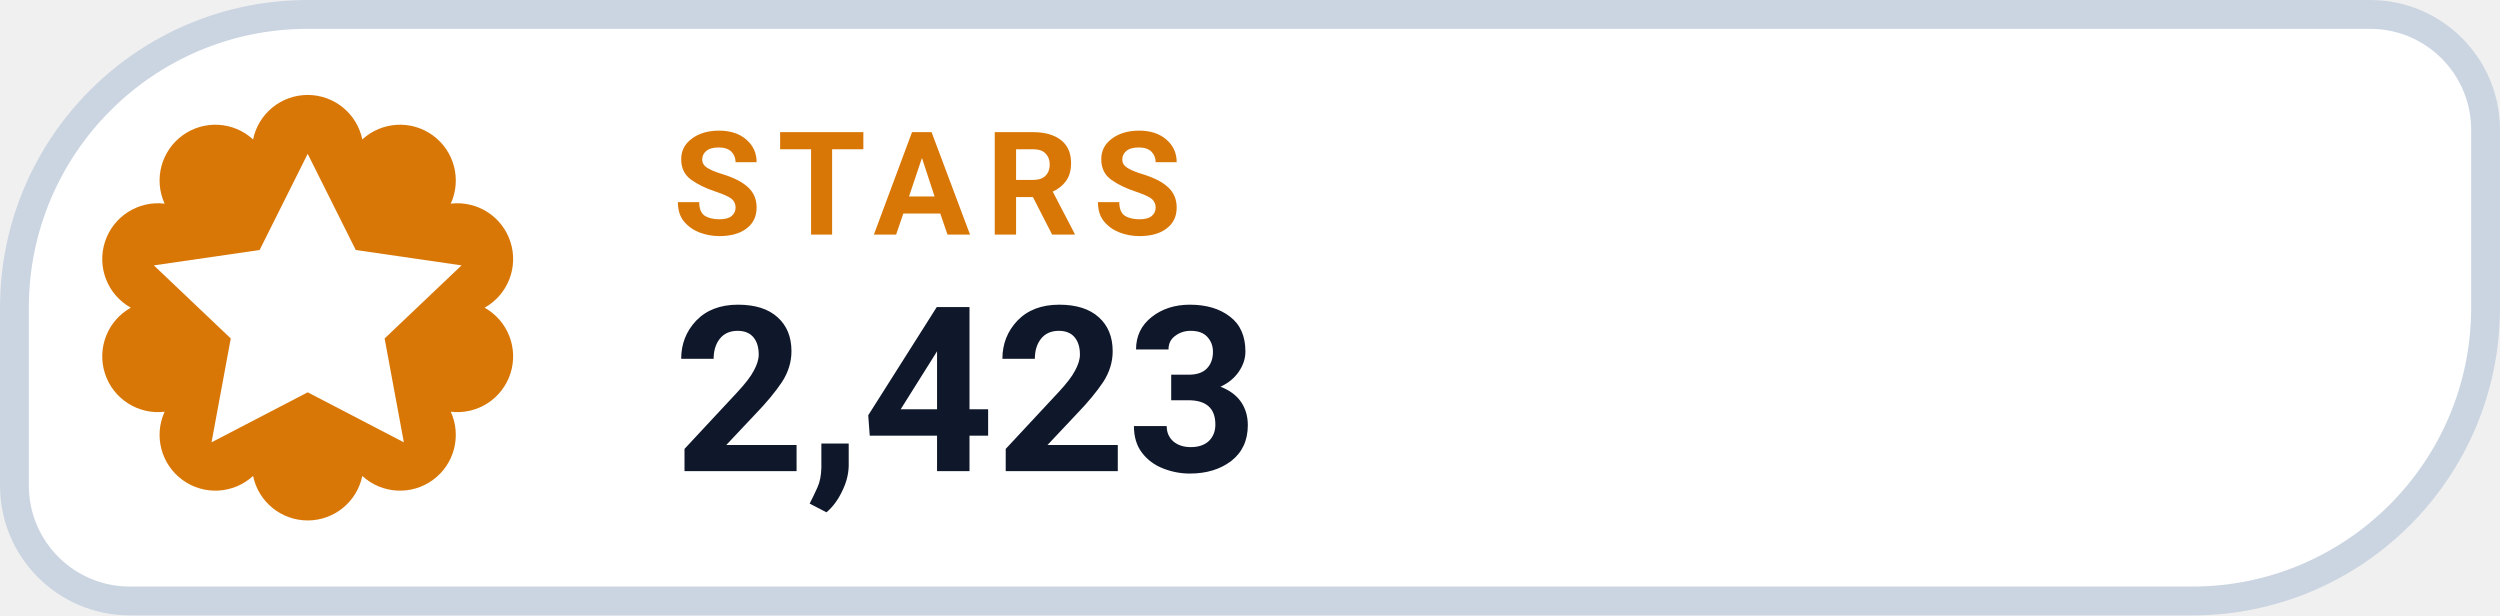
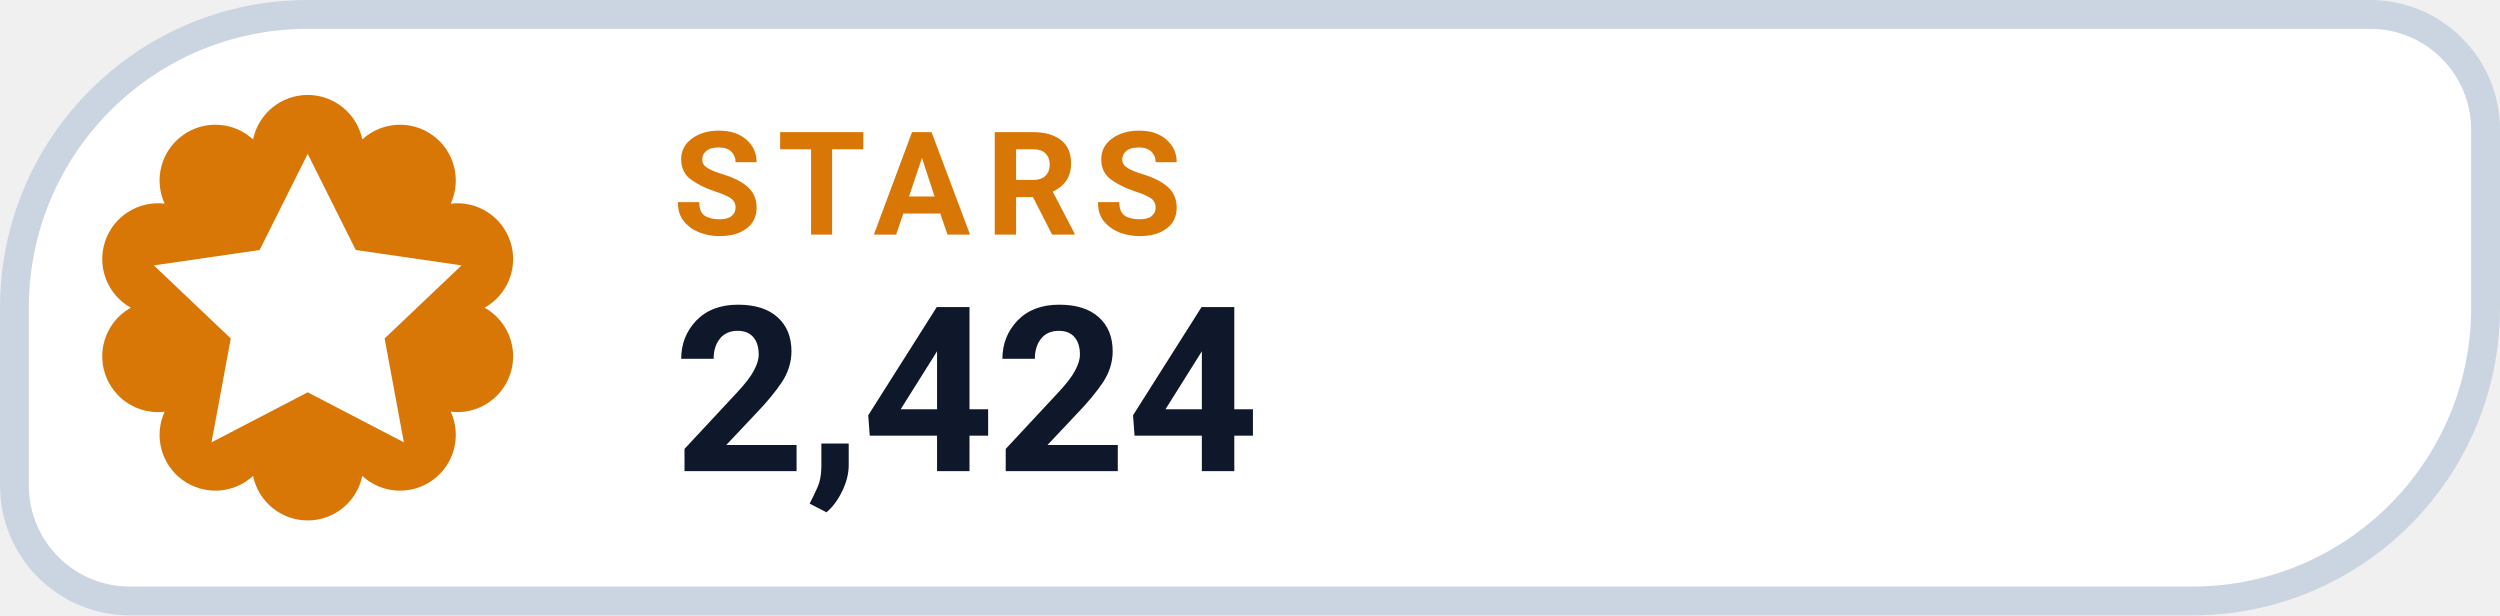
- <svg xmlns="http://www.w3.org/2000/svg" width="130" height="32" viewBox="0 0 130 32" role="img" aria-label="STARS 2,423">
+ <svg xmlns="http://www.w3.org/2000/svg" width="130" height="32" viewBox="0 0 130 32" role="img" aria-label="STARS 2,424">
  <path d="M 16.00 0.75 H 123.25 A 6.00 6.00 0 0 1 129.25 6.75 V 16.00 A 15.25 15.25 0 0 1 114.00 31.25 H 6.75 A 6.00 6.00 0 0 1 0.75 25.25 V 16.00 A 15.25 15.25 0 0 1 16.00 0.75 Z" fill="#FFFFFF" stroke="#CBD5E1" stroke-width="1.5" />
  <path d="M 13.16 7.25 A 2.90 2.90 0 0 1 18.84 7.25 A 2.90 2.90 0 0 1 23.44 10.59 A 2.90 2.90 0 0 1 25.20 16.00 A 2.90 2.90 0 0 1 23.44 21.41 A 2.90 2.90 0 0 1 18.84 24.75 A 2.90 2.90 0 0 1 13.16 24.75 A 2.90 2.90 0 0 1 8.56 21.41 A 2.90 2.90 0 0 1 6.80 16.00 A 2.90 2.90 0 0 1 8.56 10.59 A 2.90 2.90 0 0 1 13.16 7.25 Z" fill="#D97706" />
  <g transform="translate(16 16)" style="color:#FFFFFF;">
    <path d="M0 -8 l2.5 5 5.5 .8 -4 3.8 1 5.4 -5 -2.6 -5 2.6 1 -5.4 -4 -3.8 5.5 -.8 Z" fill="currentColor" />
  </g>
  <text x="35" y="12.2" fill="#D97706" font-family="-apple-system,BlinkMacSystemFont,'Segoe UI',Roboto,Helvetica,Arial,sans-serif" font-size="7.5" font-weight="700" letter-spacing=".8">STARS</text>
-   <text x="35" y="24.5" fill="#0F172A" font-family="-apple-system,BlinkMacSystemFont,'Segoe UI',Roboto,Helvetica,Arial,sans-serif" font-size="12" font-weight="750">2,423</text>
+   <text x="35" y="24.5" fill="#0F172A" font-family="-apple-system,BlinkMacSystemFont,'Segoe UI',Roboto,Helvetica,Arial,sans-serif" font-size="12" font-weight="750">2,424</text>
</svg>
